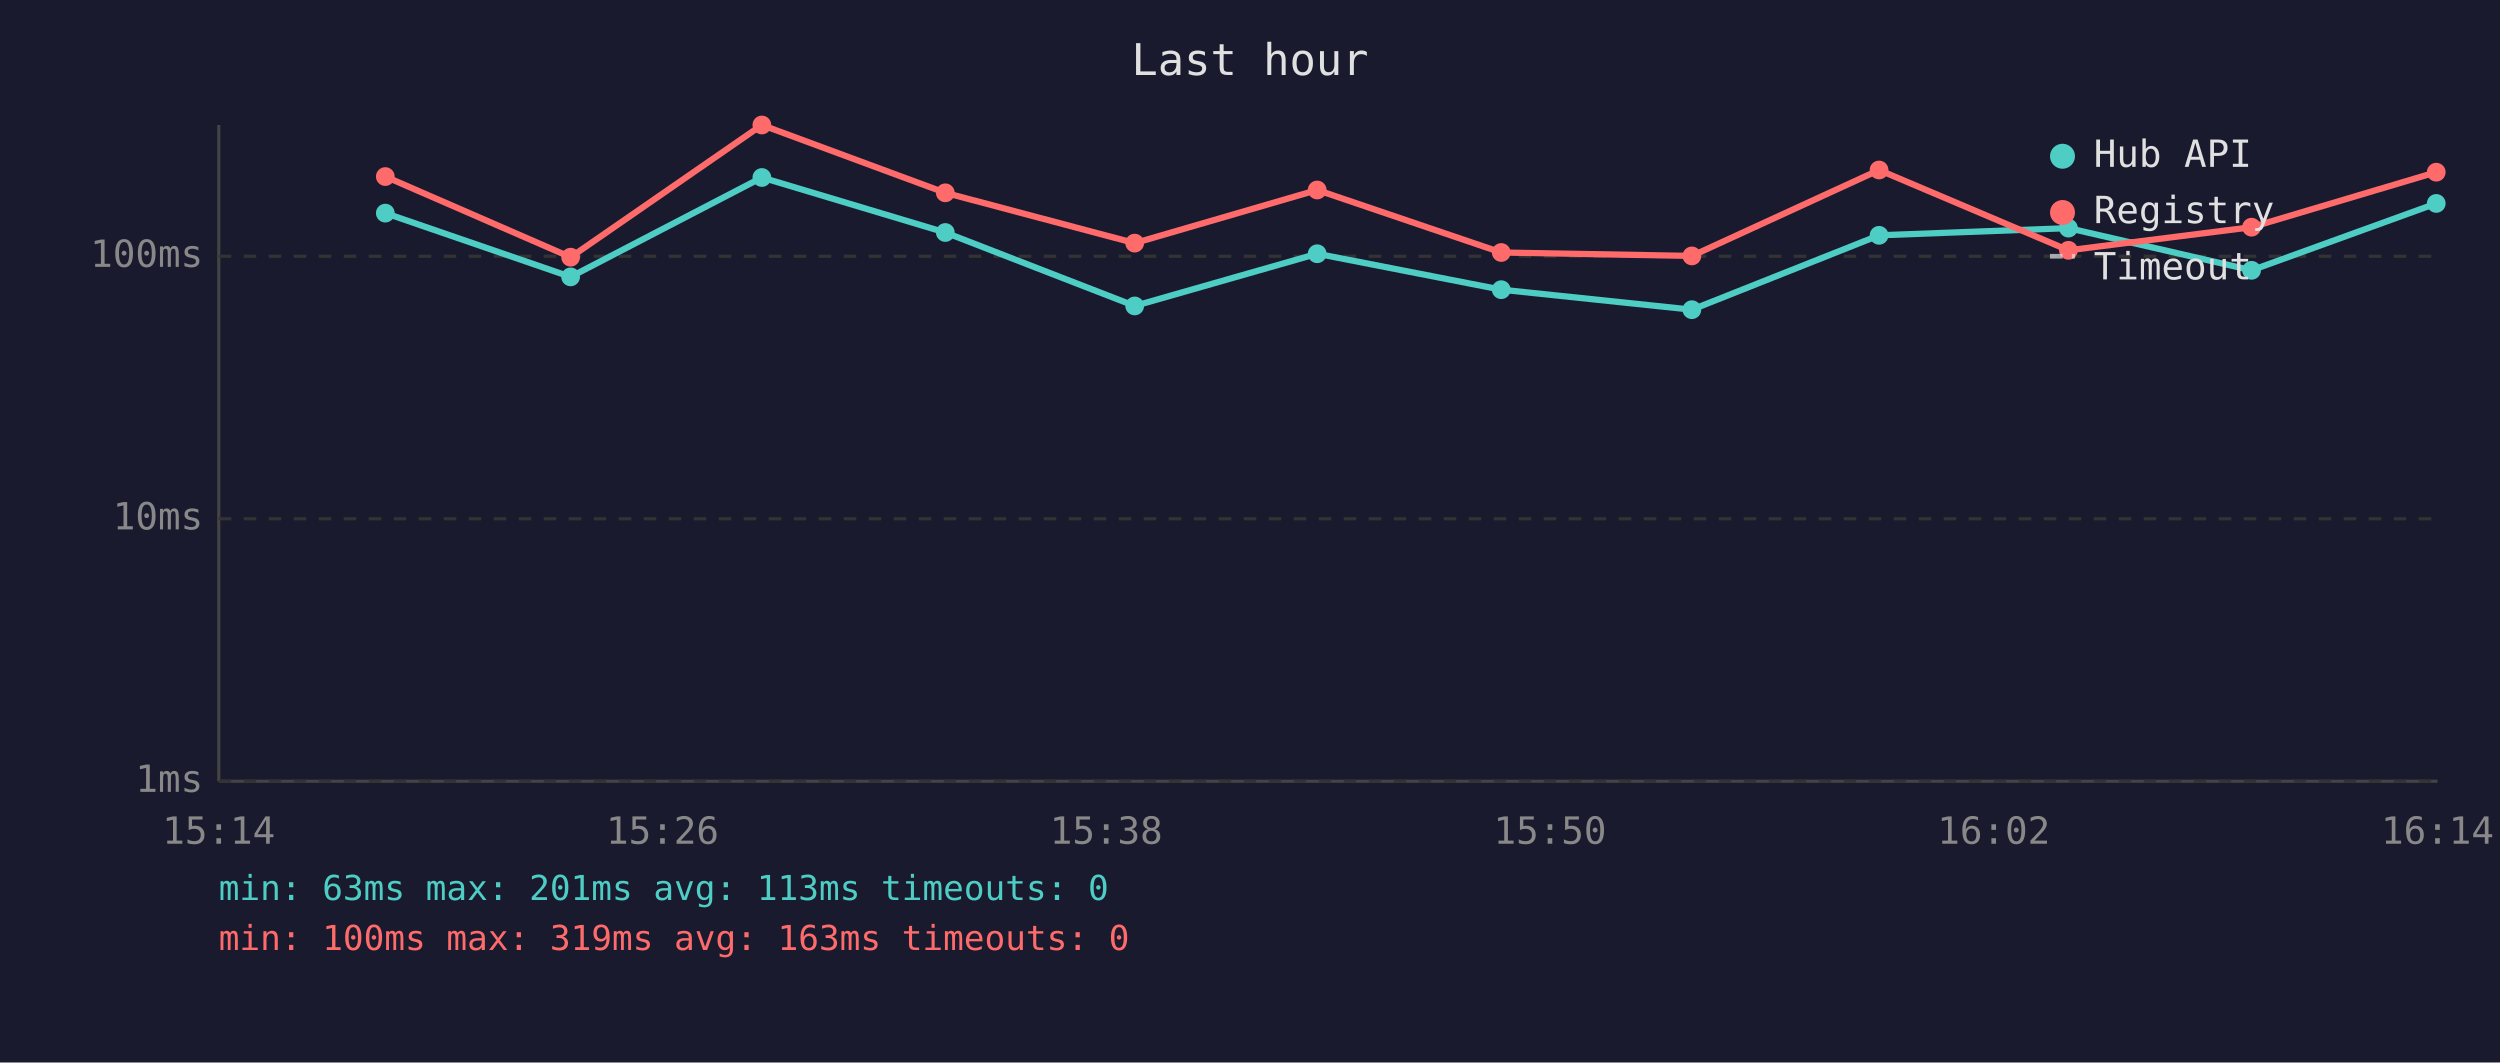
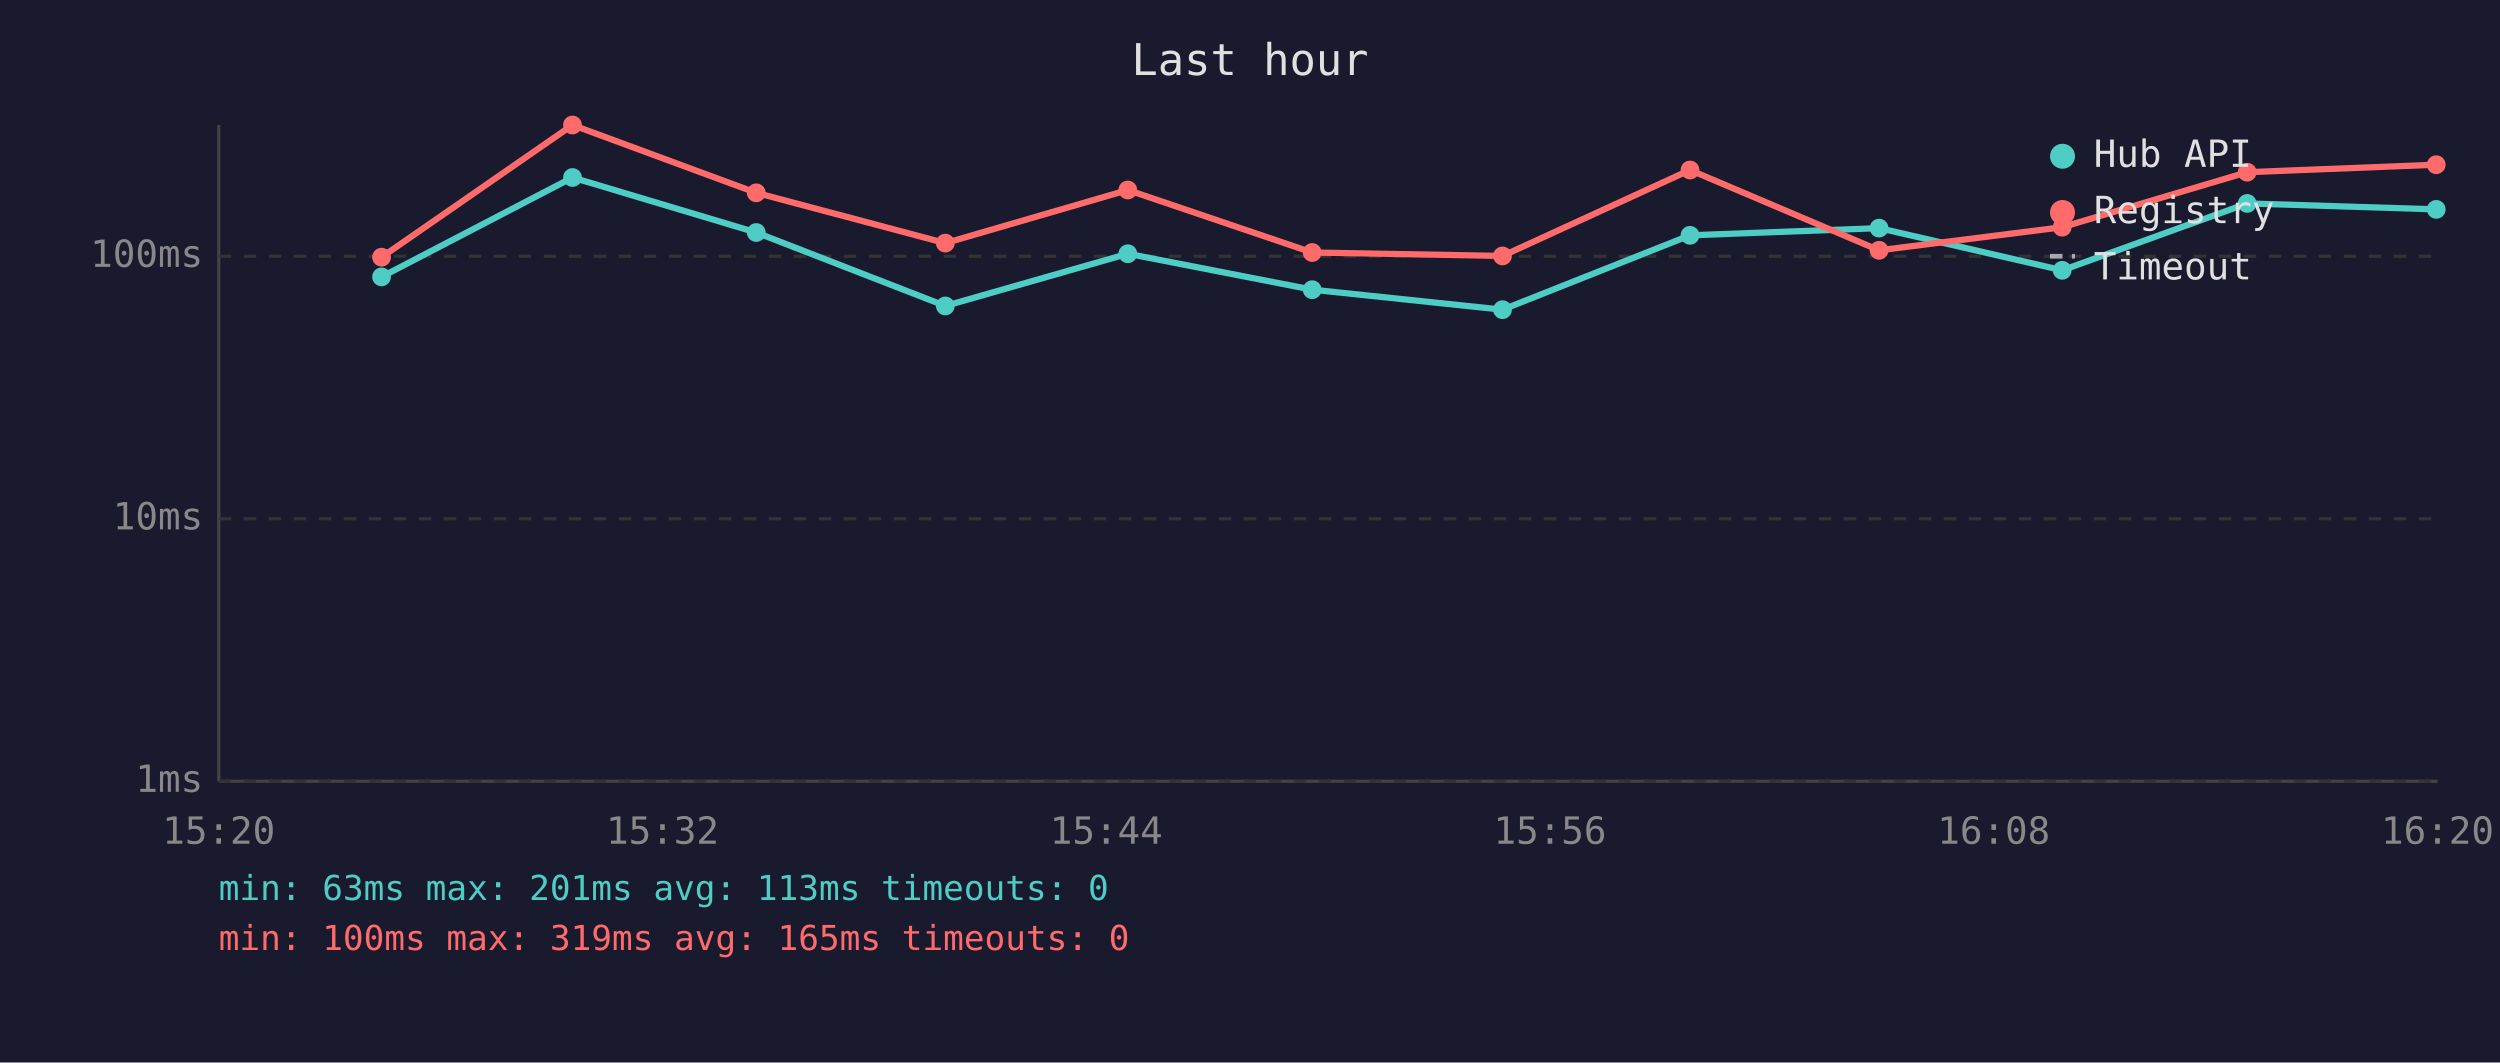
<svg xmlns="http://www.w3.org/2000/svg" viewBox="0 0 800 340" font-family="monospace" font-size="12">
  <rect width="800" height="340" fill="#1a1a2e" />
  <text x="400" y="24" fill="#e0e0e0" font-size="14" text-anchor="middle">Last hour</text>
  <line x1="70" y1="40" x2="70" y2="250" stroke="#444" stroke-width="1" />
  <line x1="70" y1="250" x2="780" y2="250" stroke="#444" stroke-width="1" />
  <line x1="70" y1="250" x2="780" y2="250" stroke="#333" stroke-width="1" stroke-dasharray="4" />
  <text x="65" y="250" fill="#888" text-anchor="end" dominant-baseline="middle">1ms</text>
  <line x1="70" y1="166" x2="780" y2="166" stroke="#333" stroke-width="1" stroke-dasharray="4" />
  <text x="65" y="166" fill="#888" text-anchor="end" dominant-baseline="middle">10ms</text>
  <line x1="70" y1="82" x2="780" y2="82" stroke="#333" stroke-width="1" stroke-dasharray="4" />
  <text x="65" y="82" fill="#888" text-anchor="end" dominant-baseline="middle">100ms</text>
-   <text x="70" y="270" fill="#888" text-anchor="middle">15:14</text>
-   <text x="212" y="270" fill="#888" text-anchor="middle">15:26</text>
-   <text x="354" y="270" fill="#888" text-anchor="middle">15:38</text>
-   <text x="496" y="270" fill="#888" text-anchor="middle">15:50</text>
-   <text x="638" y="270" fill="#888" text-anchor="middle">16:02</text>
-   <text x="780" y="270" fill="#888" text-anchor="middle">16:14</text>
-   <polyline points="123.3,68.2 182.6,88.6 243.8,56.8 302.5,74.4 363.1,97.9 421.5,81.2 480.4,92.7 541.4,99.1 601.3,75.3 661.9,73.0 720.5,86.5 779.6,65.1" fill="none" stroke="#4ecdc4" stroke-width="2" opacity="1" />
-   <circle cx="123.3" cy="68.2" r="3" fill="#4ecdc4" />
-   <circle cx="182.6" cy="88.6" r="3" fill="#4ecdc4" />
-   <circle cx="243.8" cy="56.8" r="3" fill="#4ecdc4" />
-   <circle cx="302.5" cy="74.4" r="3" fill="#4ecdc4" />
-   <circle cx="363.1" cy="97.9" r="3" fill="#4ecdc4" />
-   <circle cx="421.5" cy="81.2" r="3" fill="#4ecdc4" />
-   <circle cx="480.4" cy="92.7" r="3" fill="#4ecdc4" />
-   <circle cx="541.4" cy="99.1" r="3" fill="#4ecdc4" />
-   <circle cx="601.3" cy="75.3" r="3" fill="#4ecdc4" />
-   <circle cx="661.9" cy="73.0" r="3" fill="#4ecdc4" />
-   <circle cx="720.5" cy="86.5" r="3" fill="#4ecdc4" />
-   <circle cx="779.6" cy="65.1" r="3" fill="#4ecdc4" />
-   <polyline points="123.3,56.5 182.6,82.3 243.8,40.0 302.5,61.7 363.1,77.8 421.5,60.8 480.4,80.8 541.4,81.9 601.3,54.4 661.9,80.1 720.5,72.7 779.6,55.1" fill="none" stroke="#ff6b6b" stroke-width="2" opacity="1" />
-   <circle cx="123.3" cy="56.5" r="3" fill="#ff6b6b" />
-   <circle cx="182.6" cy="82.3" r="3" fill="#ff6b6b" />
-   <circle cx="243.8" cy="40.0" r="3" fill="#ff6b6b" />
-   <circle cx="302.5" cy="61.7" r="3" fill="#ff6b6b" />
-   <circle cx="363.1" cy="77.8" r="3" fill="#ff6b6b" />
-   <circle cx="421.5" cy="60.8" r="3" fill="#ff6b6b" />
-   <circle cx="480.4" cy="80.8" r="3" fill="#ff6b6b" />
-   <circle cx="541.4" cy="81.9" r="3" fill="#ff6b6b" />
-   <circle cx="601.3" cy="54.4" r="3" fill="#ff6b6b" />
-   <circle cx="661.9" cy="80.1" r="3" fill="#ff6b6b" />
-   <circle cx="720.5" cy="72.7" r="3" fill="#ff6b6b" />
-   <circle cx="779.6" cy="55.1" r="3" fill="#ff6b6b" />
+   <text x="70" y="270" fill="#888" text-anchor="middle">15:20</text>
+   <text x="212" y="270" fill="#888" text-anchor="middle">15:32</text>
+   <text x="354" y="270" fill="#888" text-anchor="middle">15:44</text>
+   <text x="496" y="270" fill="#888" text-anchor="middle">15:56</text>
+   <text x="638" y="270" fill="#888" text-anchor="middle">16:08</text>
+   <text x="780" y="270" fill="#888" text-anchor="middle">16:20</text>
+   <polyline points="122.1,88.6 183.2,56.8 242.0,74.4 302.5,97.9 360.9,81.2 419.9,92.7 480.8,99.1 540.8,75.3 601.3,73.0 659.9,86.5 719.1,65.1 779.6,67.0" fill="none" stroke="#4ecdc4" stroke-width="2" opacity="1" />
+   <circle cx="122.1" cy="88.6" r="3" fill="#4ecdc4" />
+   <circle cx="183.2" cy="56.8" r="3" fill="#4ecdc4" />
+   <circle cx="242.0" cy="74.4" r="3" fill="#4ecdc4" />
+   <circle cx="302.5" cy="97.9" r="3" fill="#4ecdc4" />
+   <circle cx="360.9" cy="81.2" r="3" fill="#4ecdc4" />
+   <circle cx="419.9" cy="92.7" r="3" fill="#4ecdc4" />
+   <circle cx="480.8" cy="99.1" r="3" fill="#4ecdc4" />
+   <circle cx="540.8" cy="75.3" r="3" fill="#4ecdc4" />
+   <circle cx="601.3" cy="73.0" r="3" fill="#4ecdc4" />
+   <circle cx="659.9" cy="86.5" r="3" fill="#4ecdc4" />
+   <circle cx="719.1" cy="65.1" r="3" fill="#4ecdc4" />
+   <circle cx="779.6" cy="67.0" r="3" fill="#4ecdc4" />
+   <polyline points="122.1,82.3 183.2,40.0 242.0,61.7 302.5,77.8 360.9,60.8 419.9,80.8 480.8,81.9 540.8,54.4 601.3,80.1 659.9,72.7 719.1,55.1 779.6,52.7" fill="none" stroke="#ff6b6b" stroke-width="2" opacity="1" />
+   <circle cx="122.1" cy="82.3" r="3" fill="#ff6b6b" />
+   <circle cx="183.2" cy="40.0" r="3" fill="#ff6b6b" />
+   <circle cx="242.0" cy="61.7" r="3" fill="#ff6b6b" />
+   <circle cx="302.5" cy="77.8" r="3" fill="#ff6b6b" />
+   <circle cx="360.9" cy="60.8" r="3" fill="#ff6b6b" />
+   <circle cx="419.9" cy="80.8" r="3" fill="#ff6b6b" />
+   <circle cx="480.8" cy="81.9" r="3" fill="#ff6b6b" />
+   <circle cx="540.8" cy="54.4" r="3" fill="#ff6b6b" />
+   <circle cx="601.3" cy="80.1" r="3" fill="#ff6b6b" />
+   <circle cx="659.9" cy="72.7" r="3" fill="#ff6b6b" />
+   <circle cx="719.1" cy="55.1" r="3" fill="#ff6b6b" />
+   <circle cx="779.6" cy="52.7" r="3" fill="#ff6b6b" />
  <circle cx="660" cy="50" r="4" fill="#4ecdc4" />
  <text x="670" y="50" fill="#e0e0e0" dominant-baseline="middle">Hub API</text>
  <circle cx="660" cy="68" r="4" fill="#ff6b6b" />
  <text x="670" y="68" fill="#e0e0e0" dominant-baseline="middle">Registry</text>
  <line x1="656" y1="82" x2="664" y2="82" stroke="#e0e0e0" stroke-width="1.5" stroke-dasharray="4,3" opacity="0.7" />
  <text x="670" y="86" fill="#e0e0e0" dominant-baseline="middle">Timeout</text>
  <text x="70" y="288" fill="#4ecdc4" font-size="11">min: 63ms  max: 201ms  avg: 113ms  timeouts: 0</text>
-   <text x="70" y="304" fill="#ff6b6b" font-size="11">min: 100ms  max: 319ms  avg: 163ms  timeouts: 0</text>
+   <text x="70" y="304" fill="#ff6b6b" font-size="11">min: 100ms  max: 319ms  avg: 165ms  timeouts: 0</text>
</svg>
